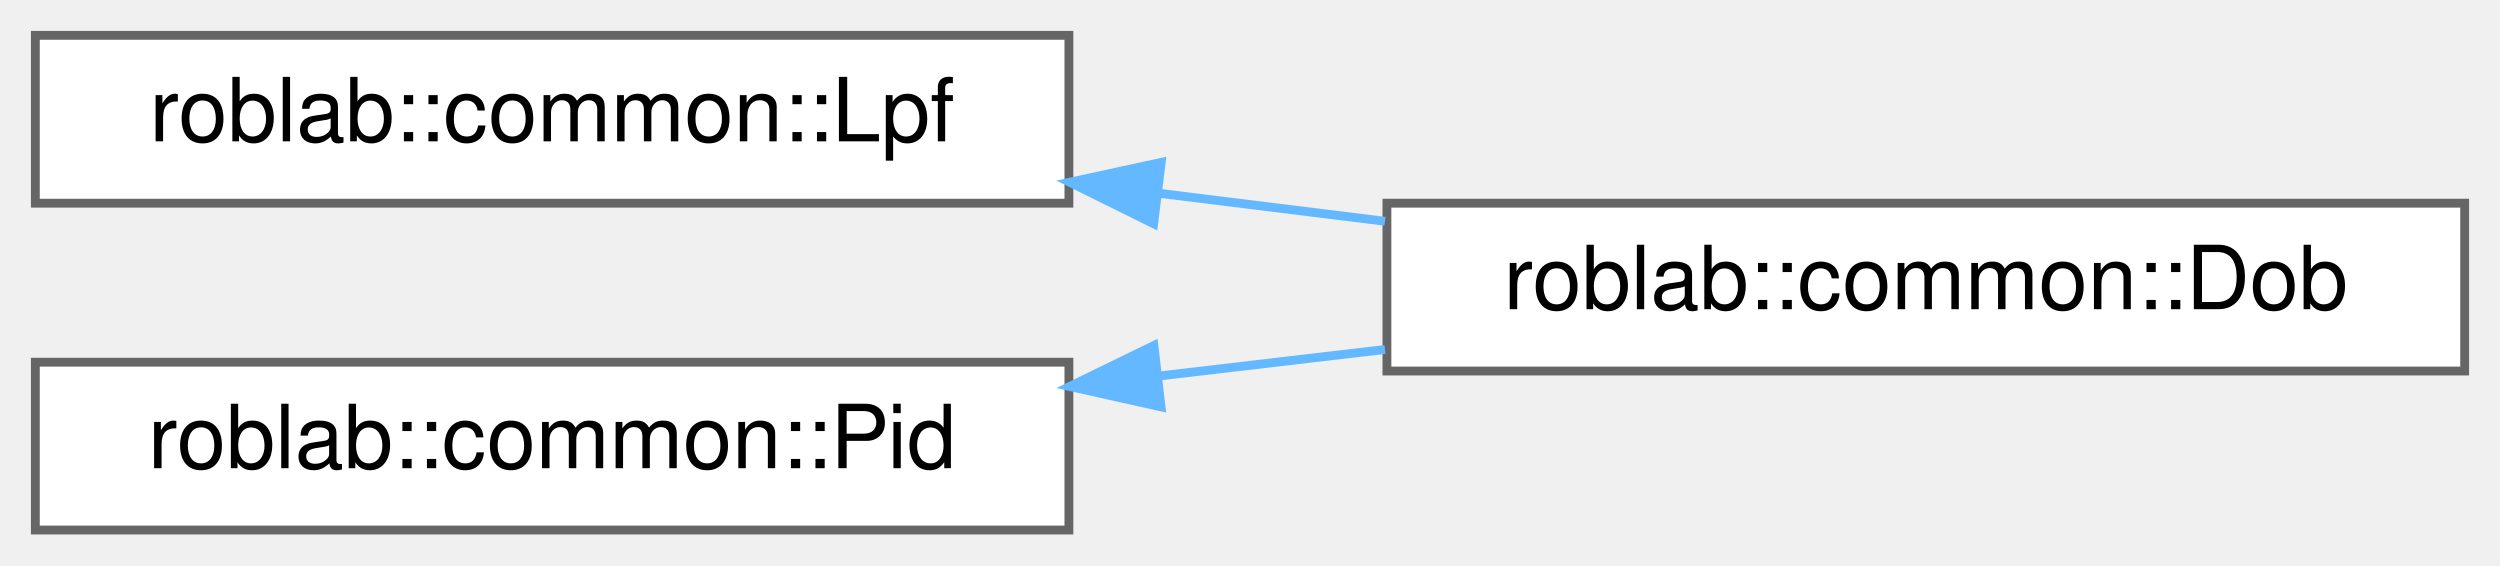
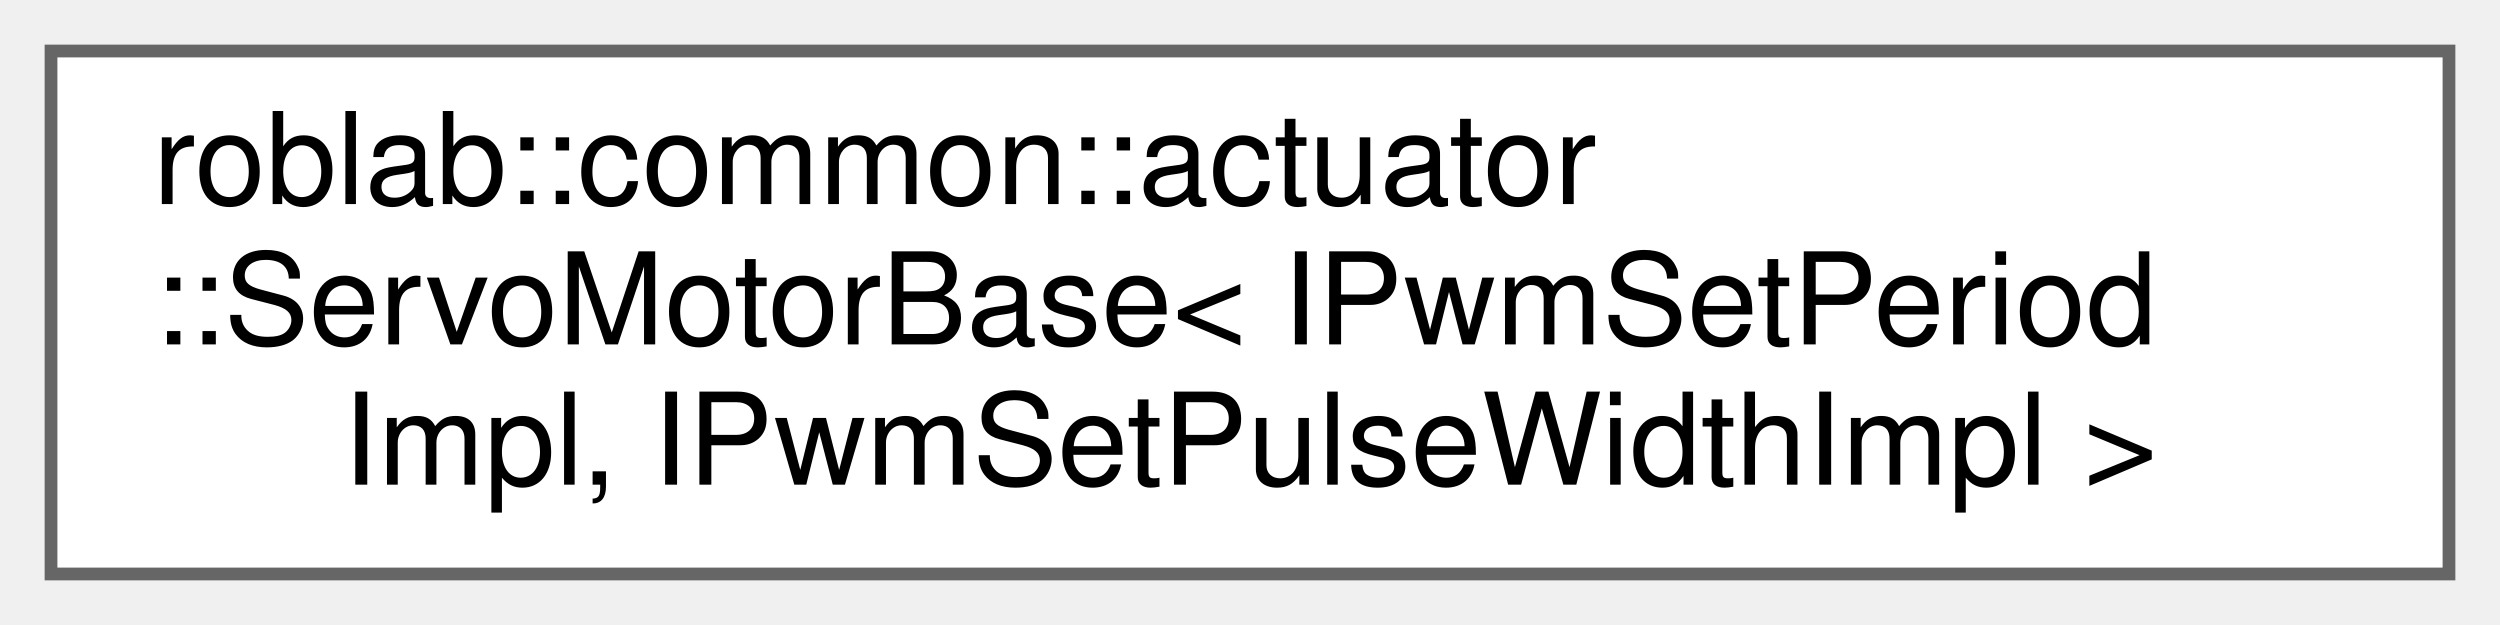
- <svg xmlns="http://www.w3.org/2000/svg" xmlns:xlink="http://www.w3.org/1999/xlink" width="283pt" height="64pt" viewBox="0.00 0.00 283.00 64.00">
-   <g id="graph0" class="graph" transform="scale(1 1) rotate(0) translate(4 60)">
+ <svg xmlns="http://www.w3.org/2000/svg" xmlns:xlink="http://www.w3.org/1999/xlink" width="196pt" height="49pt" viewBox="0.00 0.00 196.00 49.00">
+   <g id="graph0" class="graph" transform="scale(1 1) rotate(0) translate(4 45)">
    <g id="node1" class="node">
      <g id="a_node1">
-         <a xlink:href="classroblab_1_1common_1_1_lpf.html" target="_top" xlink:title="ローパスフィルタのクラス">
-           <polygon fill="white" stroke="#666666" points="117,-56 0,-56 0,-37 117,-37 117,-56" />
-           <text text-anchor="middle" x="58.5" y="-44" font-family="Helvetica,sans-Serif" font-size="10.00">roblab::common::Lpf</text>
+         <a xlink:href="classroblab_1_1common_1_1actuator_1_1_servo_motor_base.html" target="_top" xlink:title="PWMパルス幅で指定した角度に動くサーボモータの共通実装">
+           <polygon fill="white" stroke="#666666" points="188,-41 0,-41 0,0 188,0 188,-41" />
+           <text text-anchor="start" x="8" y="-29" font-family="Helvetica,sans-Serif" font-size="10.00">roblab::common::actuator</text>
+           <text text-anchor="start" x="8" y="-18" font-family="Helvetica,sans-Serif" font-size="10.00">::ServoMotorBase&lt; IPwmSetPeriod</text>
+           <text text-anchor="middle" x="94" y="-7" font-family="Helvetica,sans-Serif" font-size="10.00">Impl, IPwmSetPulseWidthImpl &gt;</text>
        </a>
      </g>
    </g>
-     <g id="node2" class="node">
-       <g id="a_node2">
-         <a xlink:href="classroblab_1_1common_1_1_dob.html" target="_top" xlink:title="外乱オブザーバー">
-           <polygon fill="white" stroke="#666666" points="275,-37 153,-37 153,-18 275,-18 275,-37" />
-           <text text-anchor="middle" x="214" y="-25" font-family="Helvetica,sans-Serif" font-size="10.00">roblab::common::Dob</text>
-         </a>
-       </g>
-     </g>
-     <g id="edge1" class="edge">
-       <path fill="none" stroke="#63b8ff" d="M127.05,-38.14C135.62,-37.08 144.34,-36 152.78,-34.95" />
-       <polygon fill="#63b8ff" stroke="#63b8ff" points="126.59,-34.67 117.09,-39.37 127.45,-41.62 126.59,-34.67" />
-     </g>
-     <g id="node3" class="node">
-       <g id="a_node3">
-         <a xlink:href="classroblab_1_1common_1_1_pid.html" target="_top" xlink:title="PID制御を行うクラス">
-           <polygon fill="white" stroke="#666666" points="117,-19 0,-19 0,0 117,0 117,-19" />
-           <text text-anchor="middle" x="58.5" y="-7" font-family="Helvetica,sans-Serif" font-size="10.00">roblab::common::Pid</text>
-         </a>
-       </g>
-     </g>
-     <g id="edge2" class="edge">
-       <path fill="none" stroke="#63b8ff" d="M127.05,-17.42C135.62,-18.43 144.34,-19.45 152.78,-20.44" />
-       <polygon fill="#63b8ff" stroke="#63b8ff" points="127.43,-13.94 117.09,-16.25 126.62,-20.89 127.43,-13.94" />
-     </g>
  </g>
</svg>
